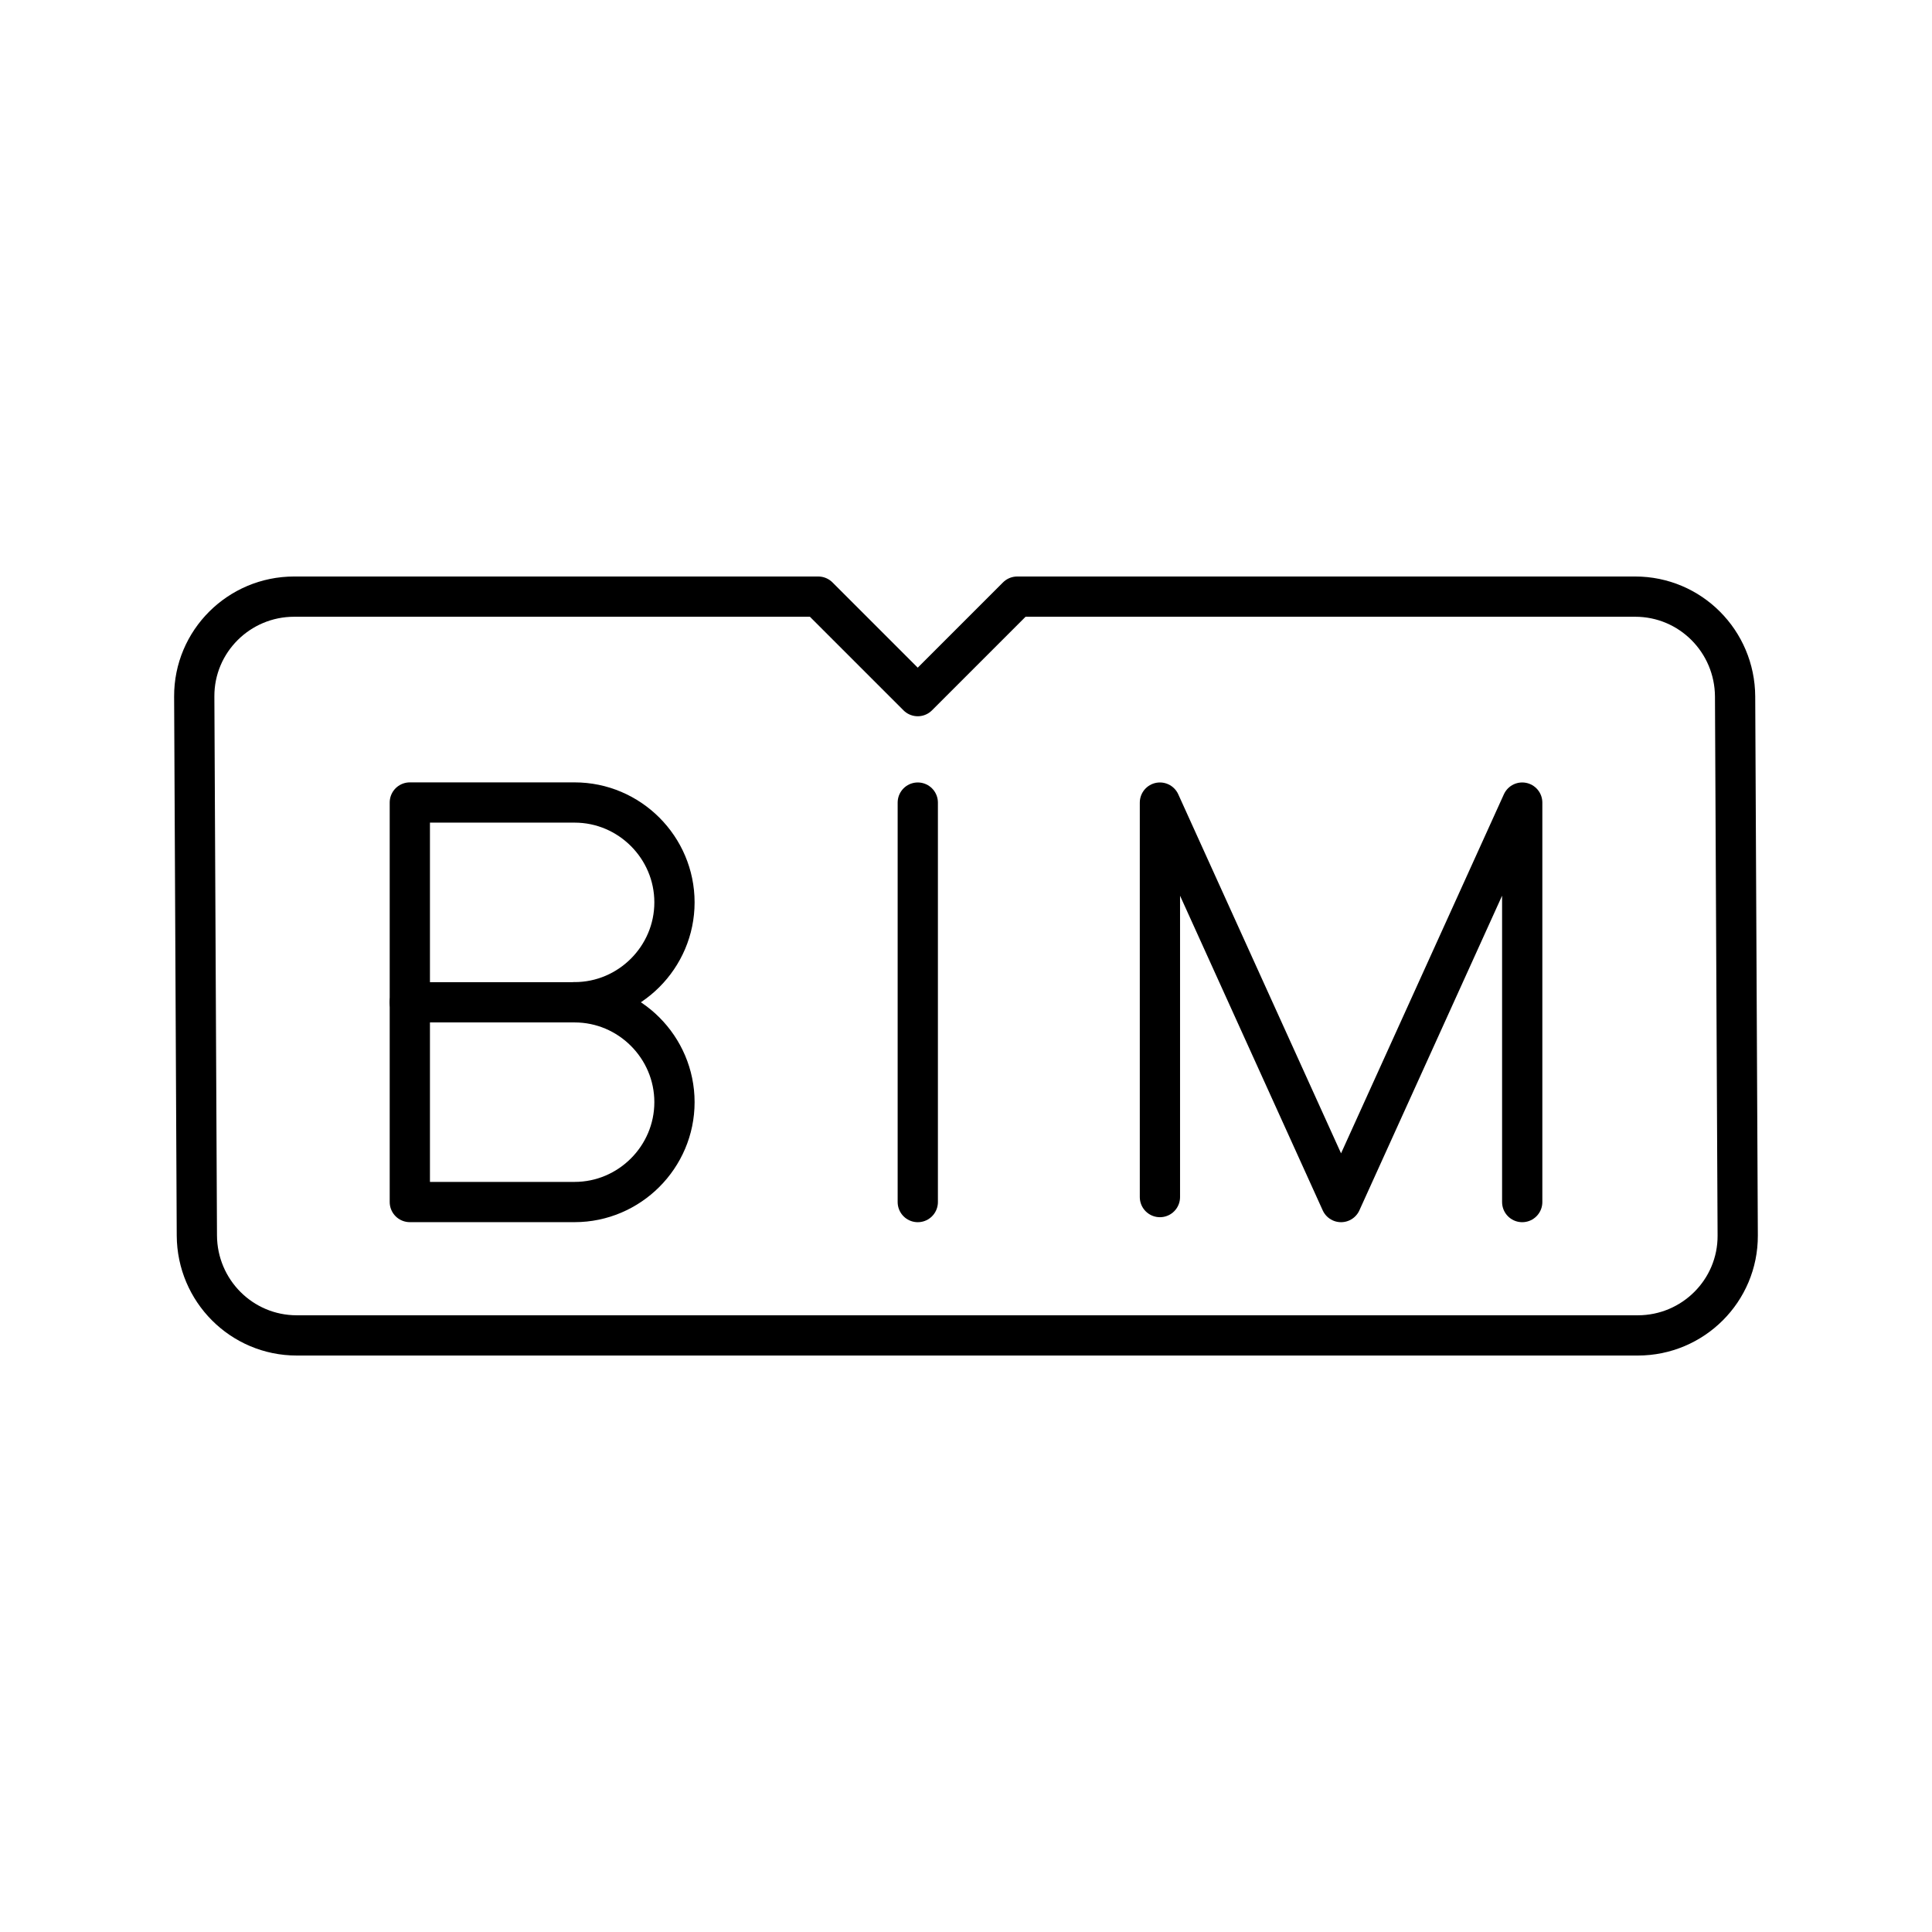
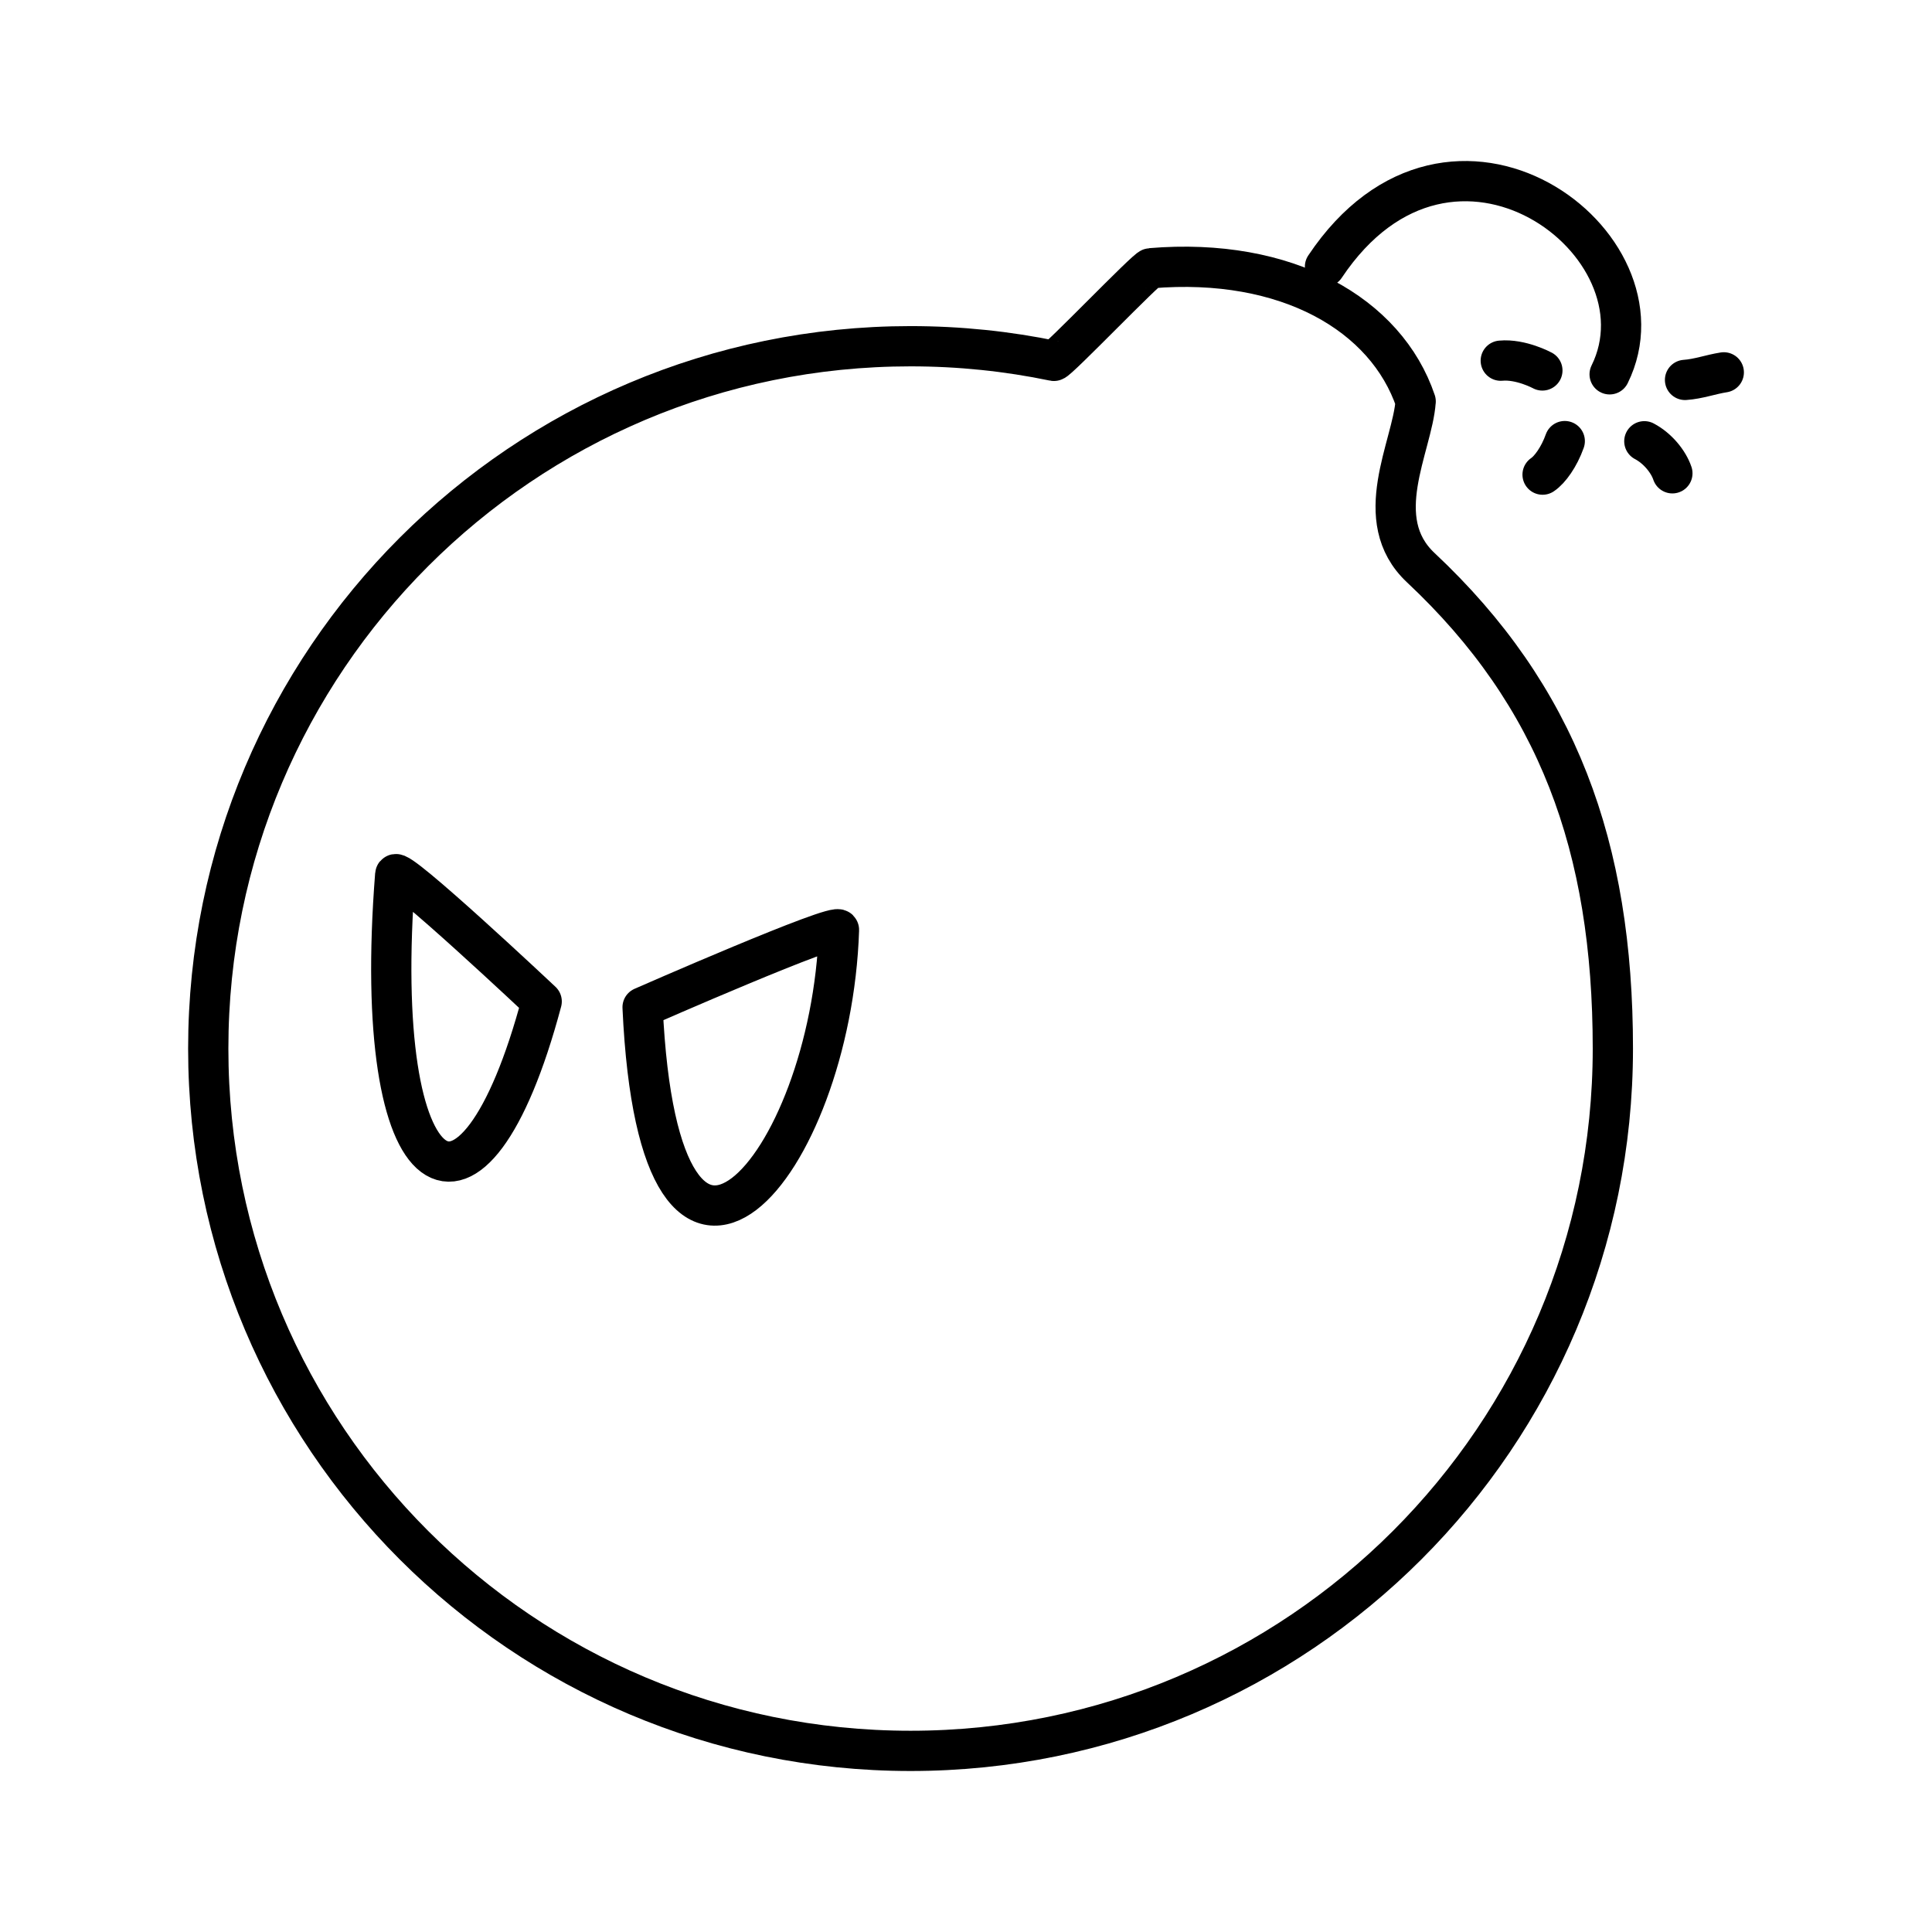
- <svg xmlns="http://www.w3.org/2000/svg" id="a" viewBox="0 0 48 48">
+ <svg xmlns="http://www.w3.org/2000/svg" id="b" viewBox="0 0 48 48">
  <defs>
-     <style>.b{fill:none;stroke:#000;stroke-linecap:round;stroke-linejoin:round;}</style>
+     <style>.c{fill:none;stroke:#000;stroke-linecap:round;stroke-linejoin:round;}</style>
  </defs>
-   <line class="b" x1="22.802" y1="19.94" x2="22.802" y2="29.865" />
-   <polyline class="b" points="28.818 29.741 28.818 19.94 33.318 29.865 37.819 19.94 37.819 29.865" />
-   <path class="b" d="m14.276,24.902c1.365,0,2.481,1.117,2.481,2.481s-1.117,2.481-2.481,2.481h-4.094v-9.926h4.094c1.365,0,2.481,1.117,2.481,2.481s-1.117,2.481-2.481,2.481Z" />
-   <line class="b" x1="14.276" y1="24.902" x2="10.181" y2="24.902" />
-   <path class="b" d="m7.308,14.823c-1.371,0-2.488,1.111-2.482,2.482l.065,13.391c.007,1.371,1.111,2.482,2.482,2.482h33.318c1.371,0,2.488-1.111,2.482-2.482l-.065-13.391c-.007-1.371-1.111-2.482-2.482-2.482h-15.353l-2.472,2.472-2.472-2.472H7.308Z" />
+   <path class="c" d="M35.171,9.974c-.079,1.119-1.152,2.93.127,4.129,3.396,3.184,4.773,6.926,4.773,11.948,0,9.637-7.812,17.449-17.449,17.449S5.174,35.688,5.174,26.051c0-9.637,7.812-17.449,17.449-17.449,1.22,0,2.411.125,3.561.364.083.017,2.322-2.321,2.405-2.302,3.386-.283,5.854,1.149,6.583,3.31Z" />
+   <path class="c" d="M32.919,6.625c3.151-4.717,8.671-.566,7.072,2.675" />
+   <path class="c" d="M9.819,21.731c-.632,8.045,1.936,9.541,3.639,3.15,0,0-3.619-3.405-3.639-3.15Z" />
+   <path class="c" d="M15.965,25.025c.415,9.041,4.688,3.966,4.879-1.922.007-.224-4.879,1.922-4.879,1.922Z" />
+   <path class="c" d="M38.32,9.204s-.534-.29-1.034-.243" />
+   <path class="c" d="M38.876,10.959c-.139.392-.369.712-.551.833" />
+   <path class="c" d="M40.853,10.963c.332.175.599.505.697.796" />
+   <path class="c" d="M41.864,9.439c.334-.023.636-.137.963-.188" />
</svg>
